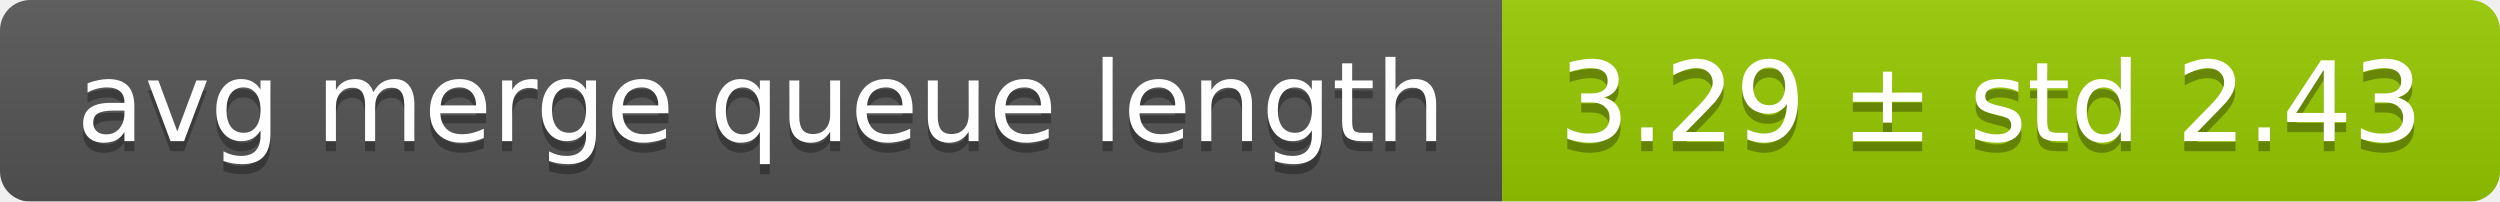
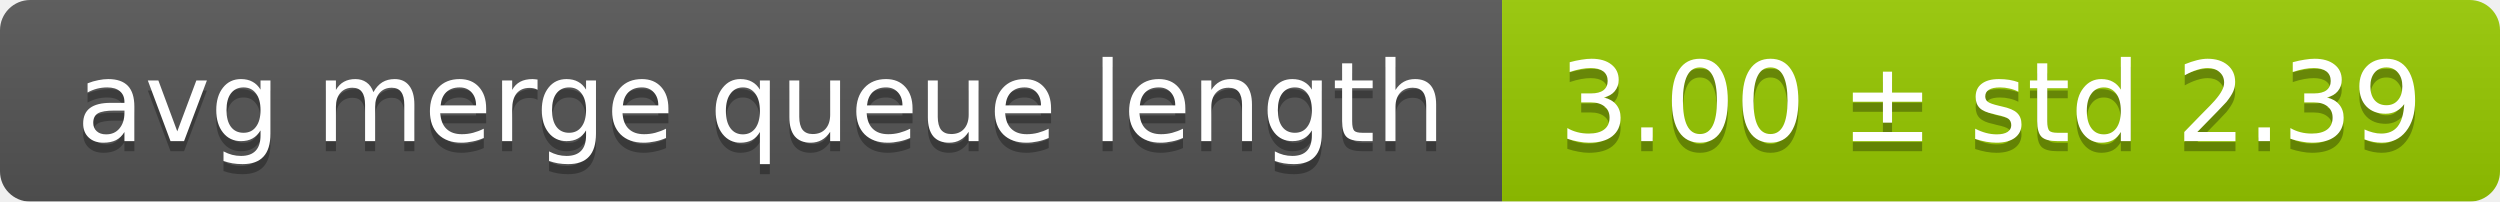
<svg xmlns="http://www.w3.org/2000/svg" width="248" height="20">
  <linearGradient id="smooth" x2="0" y2="100%">
    <stop offset="0" stop-color="#bbb" stop-opacity=".1" />
    <stop offset="1" stop-opacity=".1" />
  </linearGradient>
  <mask id="round">
    <rect width="248" height="20" rx="3" fill="#fff" />
  </mask>
  <g mask="url(#round)">
    <rect width="149" height="20" fill="#555" />
    <rect x="149" width="99" height="20" fill="#97ca00" />
    <rect width="248" height="20" fill="url(#smooth)" />
  </g>
  <g fill="#fff" text-anchor="middle" font-family="DejaVu Sans,Verdana,Geneva,sans-serif" font-size="11">
    <text x="75.5" y="15" fill="#010101" fill-opacity=".3">avg merge queue length</text>
    <text x="75.5" y="14">avg merge queue length</text>
-     <text x="197.5" y="15" fill="#010101" fill-opacity=".3">3.29 ± std 2.43</text>
-     <text x="197.5" y="14">3.29 ± std 2.43</text>
+     <text x="197.5" y="15" fill="#010101" fill-opacity=".3">3.00 ± std 2.39</text>
+     <text x="197.5" y="14">3.00 ± std 2.39</text>
  </g>
</svg>
